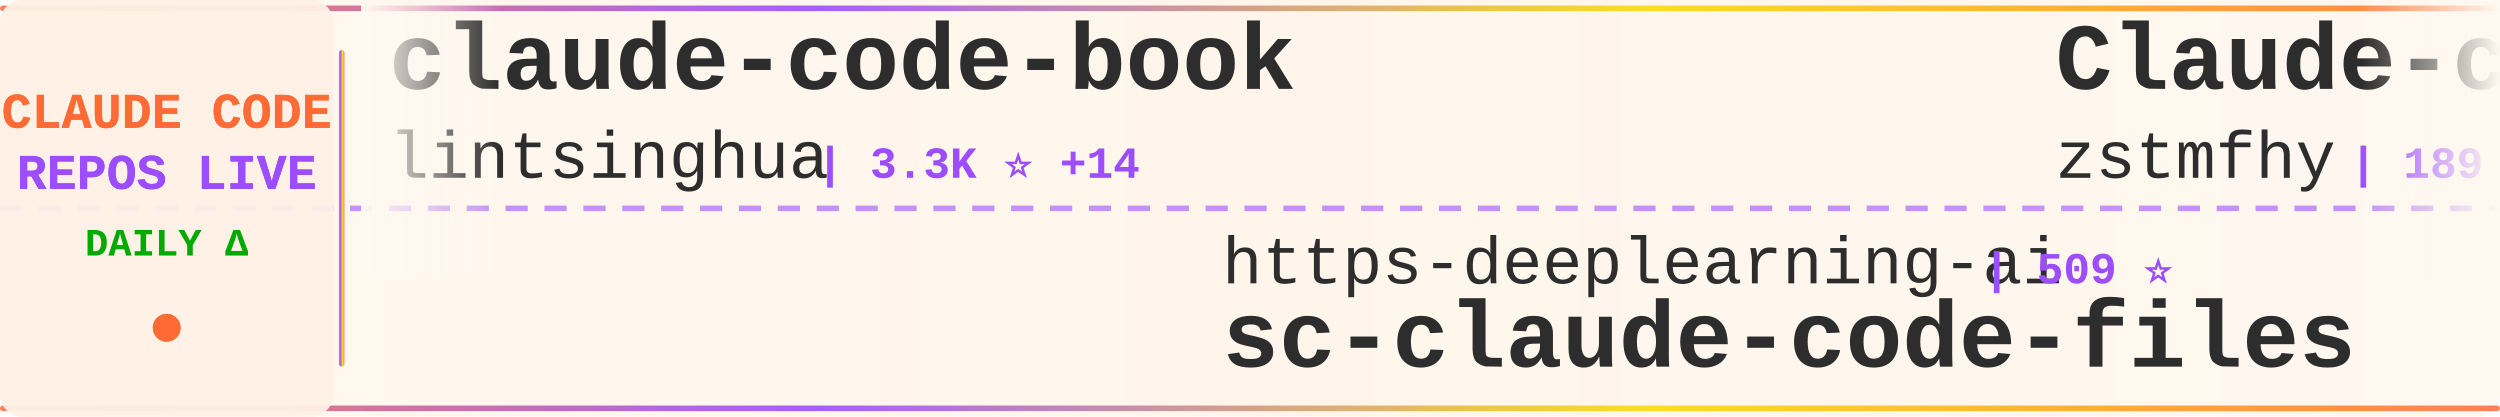
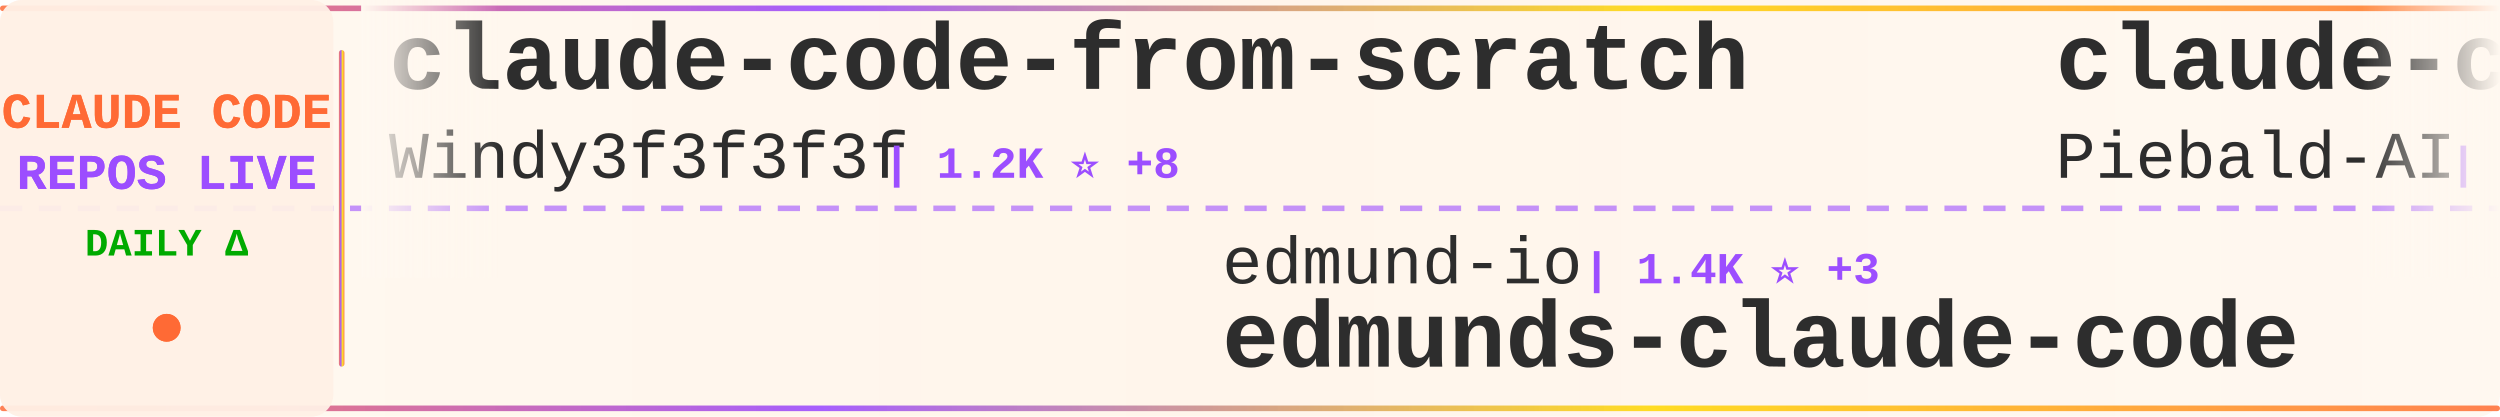
<svg xmlns="http://www.w3.org/2000/svg" width="900" height="150">
  <defs>
    <linearGradient id="tickerBg" x1="0%" y1="0%" x2="100%" y2="0%">
      <stop offset="0%" style="stop-color:#fff8f0;stop-opacity:0.98" />
      <stop offset="50%" style="stop-color:#fff5eb;stop-opacity:1" />
      <stop offset="100%" style="stop-color:#fff8f0;stop-opacity:0.98" />
    </linearGradient>
    <linearGradient id="borderGrad" x1="0%" y1="0%" x2="100%" y2="0%">
      <stop offset="0%" style="stop-color:#FF6B35;stop-opacity:0.85">
        <animate attributeName="stop-opacity" values="0.85;1;0.85" dur="2s" repeatCount="indefinite" />
      </stop>
      <stop offset="33%" style="stop-color:#9C4EFF;stop-opacity:0.9">
        <animate attributeName="stop-opacity" values="0.9;1;0.9" dur="2.2s" repeatCount="indefinite" />
      </stop>
      <stop offset="66%" style="stop-color:#FFD700;stop-opacity:0.85">
        <animate attributeName="stop-opacity" values="0.85;1;0.85" dur="1.8s" repeatCount="indefinite" />
      </stop>
      <stop offset="100%" style="stop-color:#FF6B35;stop-opacity:0.85">
        <animate attributeName="stop-opacity" values="0.85;1;0.85" dur="2s" repeatCount="indefinite" />
      </stop>
    </linearGradient>
    <filter id="textGlow">
      <feGaussianBlur stdDeviation="0.15" result="coloredBlur" />
      <feMerge>
        <feMergeNode in="coloredBlur" />
        <feMergeNode in="SourceGraphic" />
      </feMerge>
    </filter>
    <filter id="metricGlow">
      <feGaussianBlur stdDeviation="0.2" result="coloredBlur" />
      <feMerge>
        <feMergeNode in="coloredBlur" />
        <feMergeNode in="SourceGraphic" />
      </feMerge>
    </filter>
    <linearGradient id="leftFade" x1="0%" y1="0%" x2="100%" y2="0%">
      <stop offset="0%" style="stop-color:#fff8f0;stop-opacity:1" />
      <stop offset="100%" style="stop-color:#fff8f0;stop-opacity:0" />
    </linearGradient>
    <linearGradient id="rightFade" x1="0%" y1="0%" x2="100%" y2="0%">
      <stop offset="0%" style="stop-color:#fff8f0;stop-opacity:0" />
      <stop offset="100%" style="stop-color:#fff8f0;stop-opacity:1" />
    </linearGradient>
  </defs>
  <rect width="900" height="150" fill="url(#tickerBg)" rx="8" />
  <rect x="0" y="2" width="900" height="2" fill="url(#borderGrad)" rx="1" />
  <rect x="0" y="146" width="900" height="2" fill="url(#borderGrad)" rx="1" />
  <line x1="0" y1="75" x2="900" y2="75" stroke="#9C4EFF" stroke-width="2" stroke-dasharray="8 6" opacity="0.6" />
  <rect x="0" y="0" width="120" height="150" fill="#fff0e6" opacity="0.95" rx="8" />
  <text x="60" y="46" font-family="'Courier New', monospace" font-size="18" font-weight="bold" fill="#FF6B35" text-anchor="middle" filter="url(#textGlow)">
    CLAUDE CODE
  </text>
  <text x="60" y="68" font-family="'Courier New', monospace" font-size="18" font-weight="bold" fill="#9C4EFF" text-anchor="middle" filter="url(#textGlow)">
    REPOS LIVE
  </text>
  <text x="60" y="92" font-family="'Courier New', monospace" font-size="14" font-weight="bold" fill="#00aa00" text-anchor="middle">
    DAILY Δ
  </text>
  <circle cx="60" cy="118" r="5" fill="#FF6B35" filter="url(#metricGlow)">
    <animate attributeName="r" values="4;6;4" dur="1.5s" repeatCount="indefinite" />
    <animate attributeName="opacity" values="0.6;1;0.6" dur="1.5s" repeatCount="indefinite" />
  </circle>
  <rect x="122" y="18" width="2" height="114" fill="url(#borderGrad)" rx="1" />
  <clipPath id="tickerClip">
    <rect x="130" y="0" width="770" height="150" />
  </clipPath>
  <g clip-path="url(#tickerClip)">
    <g id="tickerItems">
      <animateTransform attributeName="transform" attributeType="XML" type="translate" from="0 0" to="-3000 0" dur="54s" repeatCount="indefinite" />
      <g transform="translate(0, 0)">
-         <text x="140" y="32" font-family="'Courier New', monospace" font-size="34" font-weight="bold" fill="#2d2d2d">claude-code-book</text>
-         <text x="140" y="64" font-family="'Courier New', monospace" font-size="24" font-weight="normal" fill="#2d2d2d" opacity="1.0">lintsinghua</text>
-         <text x="294" y="64" font-family="'Courier New', monospace" font-size="16" font-weight="bold" fill="#9C4EFF"> | 3.3K ⭐ +14</text>
+         <text x="140" y="32" font-family="'Courier New', monospace" font-size="34" font-weight="bold" fill="#2d2d2d">claude-code-from-scratch</text>
+         <text x="140" y="64" font-family="'Courier New', monospace" font-size="24" font-weight="normal" fill="#2d2d2d" opacity="1.0">Windy3f3f3f3f</text>
+         <text x="318" y="64" font-family="'Courier New', monospace" font-size="16" font-weight="bold" fill="#9C4EFF"> | 1.2K ⭐ +8</text>
      </g>
      <g transform="translate(300, 0)">
-         <text x="140" y="102" font-family="'Courier New', monospace" font-size="24" font-weight="normal" fill="#2d2d2d" opacity="1.0">https-deeplearning-ai</text>
-         <text x="414" y="102" font-family="'Courier New', monospace" font-size="16" font-weight="bold" fill="#9C4EFF"> | 509 ⭐</text>
-         <text x="140" y="132" font-family="'Courier New', monospace" font-size="34" font-weight="bold" fill="#2d2d2d">sc-claude-code-files</text>
+         <text x="140" y="102" font-family="'Courier New', monospace" font-size="24" font-weight="normal" fill="#2d2d2d" opacity="1.0">edmund-io</text>
+         <text x="270" y="102" font-family="'Courier New', monospace" font-size="16" font-weight="bold" fill="#9C4EFF"> | 1.4K ⭐ +3</text>
+         <text x="140" y="132" font-family="'Courier New', monospace" font-size="34" font-weight="bold" fill="#2d2d2d">edmunds-claude-code</text>
      </g>
      <g transform="translate(600, 0)">
-         <text x="140" y="32" font-family="'Courier New', monospace" font-size="34" font-weight="bold" fill="#2d2d2d">Claude-code</text>
-         <text x="140" y="64" font-family="'Courier New', monospace" font-size="24" font-weight="normal" fill="#2d2d2d" opacity="1.0">zstmfhy</text>
-         <text x="246" y="64" font-family="'Courier New', monospace" font-size="16" font-weight="bold" fill="#9C4EFF"> | 189 ⭐</text>
+         <text x="140" y="32" font-family="'Courier New', monospace" font-size="34" font-weight="bold" fill="#2d2d2d">claude-code-system-promp...</text>
+         <text x="140" y="64" font-family="'Courier New', monospace" font-size="24" font-weight="normal" fill="#2d2d2d" opacity="1.0">Piebald-AI</text>
+         <text x="282" y="64" font-family="'Courier New', monospace" font-size="16" font-weight="bold" fill="#9C4EFF"> | 10.2K ⭐ +21</text>
      </g>
      <g transform="translate(900, 0)">
-         <text x="140" y="102" font-family="'Courier New', monospace" font-size="24" font-weight="normal" fill="#2d2d2d" opacity="1.0">AICoderTudou</text>
-         <text x="306" y="102" font-family="'Courier New', monospace" font-size="16" font-weight="bold" fill="#9C4EFF"> | 501 ⭐</text>
-         <text x="140" y="132" font-family="'Courier New', monospace" font-size="34" font-weight="bold" fill="#2d2d2d">claude-code-tudou</text>
+         <text x="140" y="102" font-family="'Courier New', monospace" font-size="24" font-weight="normal" fill="#2d2d2d" opacity="1.0">Alishahryar1</text>
+         <text x="306" y="102" font-family="'Courier New', monospace" font-size="16" font-weight="bold" fill="#9C4EFF"> | 24.6K ⭐ +229</text>
+         <text x="140" y="132" font-family="'Courier New', monospace" font-size="34" font-weight="bold" fill="#2d2d2d">free-claude-code</text>
      </g>
      <g transform="translate(1200, 0)">
        <text x="140" y="32" font-family="'Courier New', monospace" font-size="34" font-weight="bold" fill="#2d2d2d">cc-switch</text>
        <text x="140" y="64" font-family="'Courier New', monospace" font-size="24" font-weight="normal" fill="#2d2d2d" opacity="1.0">farion1231</text>
-         <text x="282" y="64" font-family="'Courier New', monospace" font-size="16" font-weight="bold" fill="#9C4EFF"> | 70.8K ⭐ +1.0K</text>
+         <text x="282" y="64" font-family="'Courier New', monospace" font-size="16" font-weight="bold" fill="#9C4EFF"> | 71.0K ⭐ +1.0K</text>
      </g>
      <g transform="translate(1500, 0)">
-         <text x="140" y="102" font-family="'Courier New', monospace" font-size="24" font-weight="normal" fill="#2d2d2d" opacity="1.0">Donchitos</text>
-         <text x="270" y="102" font-family="'Courier New', monospace" font-size="16" font-weight="bold" fill="#9C4EFF"> | 18.7K ⭐ +112</text>
-         <text x="140" y="132" font-family="'Courier New', monospace" font-size="34" font-weight="bold" fill="#2d2d2d">Claude-Code-Game-Studios</text>
+         <text x="140" y="102" font-family="'Courier New', monospace" font-size="24" font-weight="normal" fill="#2d2d2d" opacity="1.0">repowise-dev</text>
+         <text x="306" y="102" font-family="'Courier New', monospace" font-size="16" font-weight="bold" fill="#9C4EFF"> | 1.0K ⭐ +5</text>
+         <text x="140" y="132" font-family="'Courier New', monospace" font-size="34" font-weight="bold" fill="#2d2d2d">claude-code-prompts</text>
      </g>
      <g transform="translate(1800, 0)">
-         <text x="140" y="32" font-family="'Courier New', monospace" font-size="34" font-weight="bold" fill="#2d2d2d">how-claude-code-works</text>
-         <text x="140" y="64" font-family="'Courier New', monospace" font-size="24" font-weight="normal" fill="#2d2d2d" opacity="1.0">Windy3f3f3f3f</text>
-         <text x="318" y="64" font-family="'Courier New', monospace" font-size="16" font-weight="bold" fill="#9C4EFF"> | 2.4K ⭐ +18</text>
+         <text x="140" y="32" font-family="'Courier New', monospace" font-size="34" font-weight="bold" fill="#2d2d2d">claude-code-source-build</text>
+         <text x="140" y="64" font-family="'Courier New', monospace" font-size="24" font-weight="normal" fill="#2d2d2d" opacity="1.0">andrew-kramer-inno</text>
+         <text x="378" y="64" font-family="'Courier New', monospace" font-size="16" font-weight="bold" fill="#9C4EFF"> | 588 ⭐</text>
      </g>
      <g transform="translate(2100, 0)">
-         <text x="140" y="102" font-family="'Courier New', monospace" font-size="24" font-weight="normal" fill="#2d2d2d" opacity="1.0">andrew-kramer-inno</text>
-         <text x="378" y="102" font-family="'Courier New', monospace" font-size="16" font-weight="bold" fill="#9C4EFF"> | 588 ⭐</text>
-         <text x="140" y="132" font-family="'Courier New', monospace" font-size="34" font-weight="bold" fill="#2d2d2d">claude-code-source-build</text>
+         <text x="140" y="102" font-family="'Courier New', monospace" font-size="24" font-weight="normal" fill="#2d2d2d" opacity="1.0">fazxes</text>
+         <text x="234" y="102" font-family="'Courier New', monospace" font-size="16" font-weight="bold" fill="#9C4EFF"> | 215 ⭐</text>
+         <text x="140" y="132" font-family="'Courier New', monospace" font-size="34" font-weight="bold" fill="#2d2d2d">Claude-code</text>
      </g>
      <g transform="translate(2400, 0)">
-         <text x="140" y="32" font-family="'Courier New', monospace" font-size="34" font-weight="bold" fill="#2d2d2d">claude-code-telegram</text>
-         <text x="140" y="64" font-family="'Courier New', monospace" font-size="24" font-weight="normal" fill="#2d2d2d" opacity="1.0">RichardAtCT</text>
-         <text x="294" y="64" font-family="'Courier New', monospace" font-size="16" font-weight="bold" fill="#9C4EFF"> | 2.6K ⭐ +9</text>
+         <text x="140" y="32" font-family="'Courier New', monospace" font-size="34" font-weight="bold" fill="#2d2d2d">Claude-Code-Game-Studios</text>
+         <text x="140" y="64" font-family="'Courier New', monospace" font-size="24" font-weight="normal" fill="#2d2d2d" opacity="1.0">Donchitos</text>
+         <text x="270" y="64" font-family="'Courier New', monospace" font-size="16" font-weight="bold" fill="#9C4EFF"> | 18.7K ⭐ +113</text>
      </g>
      <g transform="translate(2700, 0)">
        <text x="140" y="102" font-family="'Courier New', monospace" font-size="24" font-weight="normal" fill="#2d2d2d" opacity="1.0">nicedreamzapp</text>
        <text x="318" y="102" font-family="'Courier New', monospace" font-size="16" font-weight="bold" fill="#9C4EFF"> | 2.6K ⭐ +6</text>
        <text x="140" y="132" font-family="'Courier New', monospace" font-size="34" font-weight="bold" fill="#2d2d2d">claude-code-local</text>
      </g>
      <g transform="translate(3000, 0)">
-         <text x="140" y="32" font-family="'Courier New', monospace" font-size="34" font-weight="bold" fill="#2d2d2d">claude-code-book</text>
-         <text x="140" y="64" font-family="'Courier New', monospace" font-size="24" font-weight="normal" fill="#2d2d2d" opacity="1.0">lintsinghua</text>
-         <text x="294" y="64" font-family="'Courier New', monospace" font-size="16" font-weight="bold" fill="#9C4EFF"> | 3.3K ⭐ +14</text>
+         <text x="140" y="32" font-family="'Courier New', monospace" font-size="34" font-weight="bold" fill="#2d2d2d">claude-code-from-scratch</text>
+         <text x="140" y="64" font-family="'Courier New', monospace" font-size="24" font-weight="normal" fill="#2d2d2d" opacity="1.0">Windy3f3f3f3f</text>
+         <text x="318" y="64" font-family="'Courier New', monospace" font-size="16" font-weight="bold" fill="#9C4EFF"> | 1.2K ⭐ +8</text>
      </g>
      <g transform="translate(3300, 0)">
-         <text x="140" y="102" font-family="'Courier New', monospace" font-size="24" font-weight="normal" fill="#2d2d2d" opacity="1.0">https-deeplearning-ai</text>
-         <text x="414" y="102" font-family="'Courier New', monospace" font-size="16" font-weight="bold" fill="#9C4EFF"> | 509 ⭐</text>
-         <text x="140" y="132" font-family="'Courier New', monospace" font-size="34" font-weight="bold" fill="#2d2d2d">sc-claude-code-files</text>
+         <text x="140" y="102" font-family="'Courier New', monospace" font-size="24" font-weight="normal" fill="#2d2d2d" opacity="1.0">edmund-io</text>
+         <text x="270" y="102" font-family="'Courier New', monospace" font-size="16" font-weight="bold" fill="#9C4EFF"> | 1.4K ⭐ +3</text>
+         <text x="140" y="132" font-family="'Courier New', monospace" font-size="34" font-weight="bold" fill="#2d2d2d">edmunds-claude-code</text>
      </g>
      <g transform="translate(3600, 0)">
-         <text x="140" y="32" font-family="'Courier New', monospace" font-size="34" font-weight="bold" fill="#2d2d2d">Claude-code</text>
-         <text x="140" y="64" font-family="'Courier New', monospace" font-size="24" font-weight="normal" fill="#2d2d2d" opacity="1.0">zstmfhy</text>
-         <text x="246" y="64" font-family="'Courier New', monospace" font-size="16" font-weight="bold" fill="#9C4EFF"> | 189 ⭐</text>
+         <text x="140" y="32" font-family="'Courier New', monospace" font-size="34" font-weight="bold" fill="#2d2d2d">claude-code-system-promp...</text>
+         <text x="140" y="64" font-family="'Courier New', monospace" font-size="24" font-weight="normal" fill="#2d2d2d" opacity="1.0">Piebald-AI</text>
+         <text x="282" y="64" font-family="'Courier New', monospace" font-size="16" font-weight="bold" fill="#9C4EFF"> | 10.2K ⭐ +21</text>
      </g>
      <g transform="translate(3900, 0)">
-         <text x="140" y="102" font-family="'Courier New', monospace" font-size="24" font-weight="normal" fill="#2d2d2d" opacity="1.0">AICoderTudou</text>
-         <text x="306" y="102" font-family="'Courier New', monospace" font-size="16" font-weight="bold" fill="#9C4EFF"> | 501 ⭐</text>
-         <text x="140" y="132" font-family="'Courier New', monospace" font-size="34" font-weight="bold" fill="#2d2d2d">claude-code-tudou</text>
+         <text x="140" y="102" font-family="'Courier New', monospace" font-size="24" font-weight="normal" fill="#2d2d2d" opacity="1.0">Alishahryar1</text>
+         <text x="306" y="102" font-family="'Courier New', monospace" font-size="16" font-weight="bold" fill="#9C4EFF"> | 24.6K ⭐ +229</text>
+         <text x="140" y="132" font-family="'Courier New', monospace" font-size="34" font-weight="bold" fill="#2d2d2d">free-claude-code</text>
      </g>
    </g>
  </g>
  <rect x="130" y="0" width="50" height="100" fill="url(#leftFade)" />
  <rect x="850" y="0" width="50" height="100" fill="url(#rightFade)" />
</svg>
